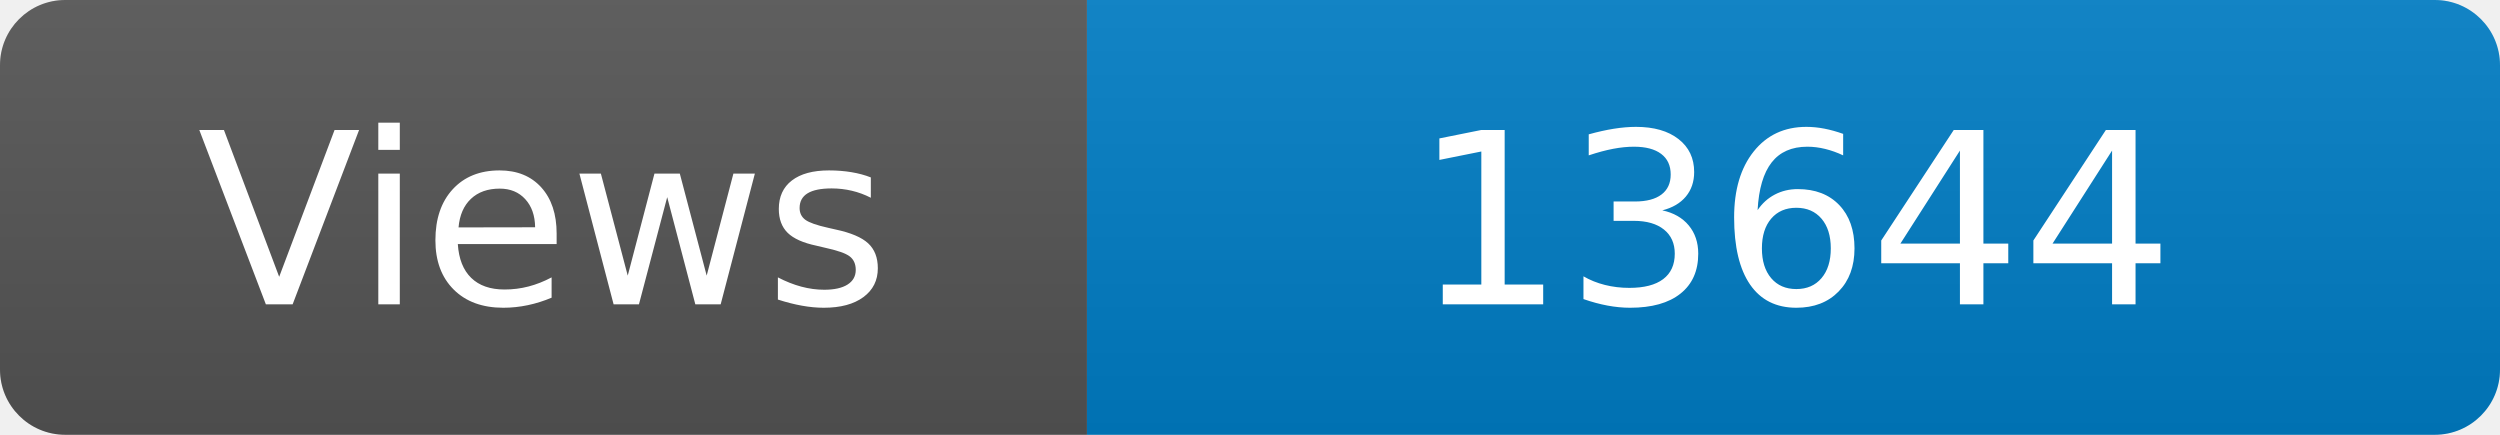
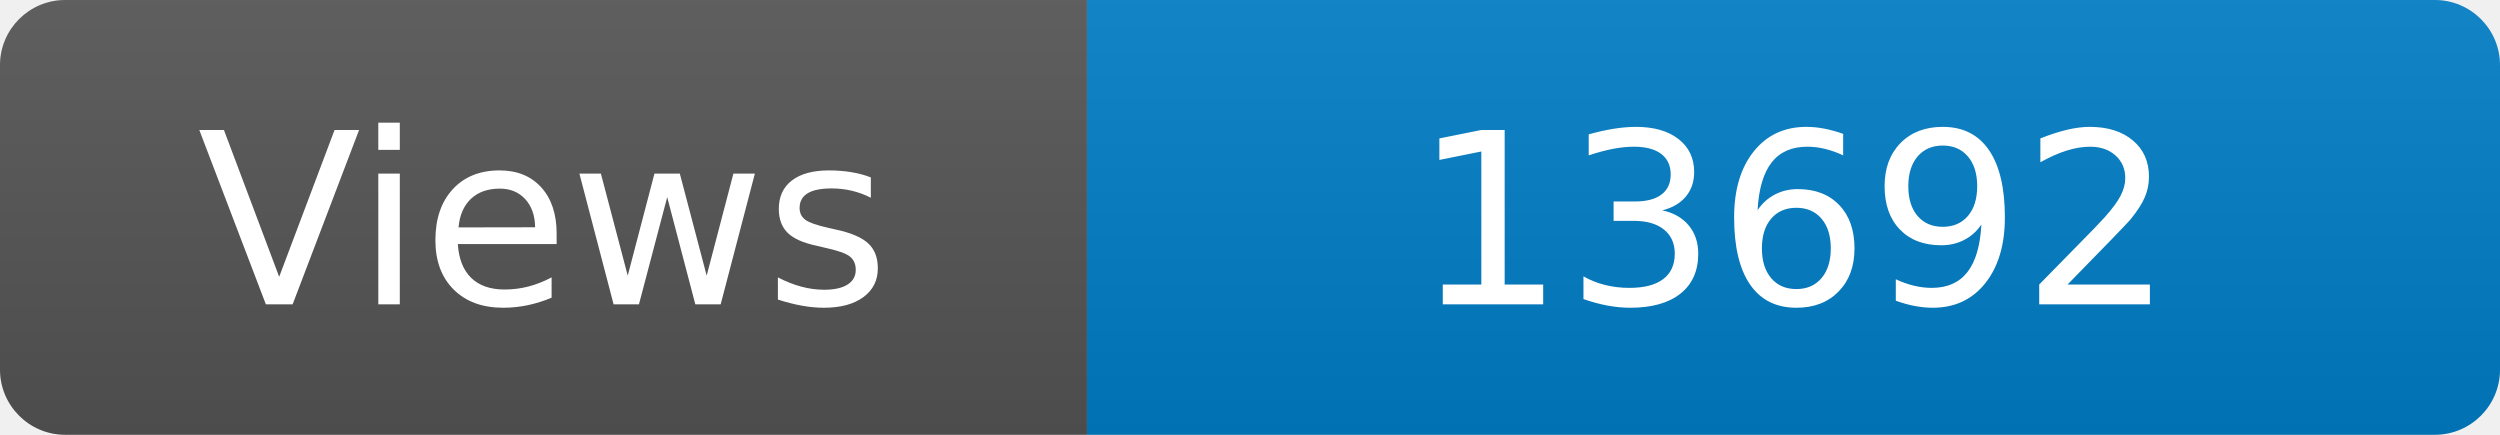
<svg xmlns="http://www.w3.org/2000/svg" width="115" height="20" role="img" aria-label="Maintained?: yes">
  <linearGradient id="s" x2="0" y2="100%">
    <stop offset="0" stop-color="#bbb" stop-opacity=".1" />
    <stop offset="1" stop-opacity=".1" />
  </linearGradient>
  <clipPath id="r">
    <rect width="115" height="20" rx="3" fill="#fff" />
  </clipPath>
  <g clip-path="url(#r)">
    <rect width="50" height="20" fill="#555" />
    <rect x="50" width="160" height="20" fill="#007ec6" />
    <rect width="115" height="20" fill="url(#s)" />
  </g>
  <g fill="#fff" text-anchor="middle" font-family="Verdana,Geneva,DejaVu Sans,sans-serif" font-size="110">
    <text x="250" y="140" transform="scale(.1)" fill="#fff">Views</text>
-     <text x="825" y="140" transform="scale(.1)" fill="#fff">13644</text>
+     <text x="825" y="140" transform="scale(.1)" fill="#fff">13692</text>
  </g>
</svg>
